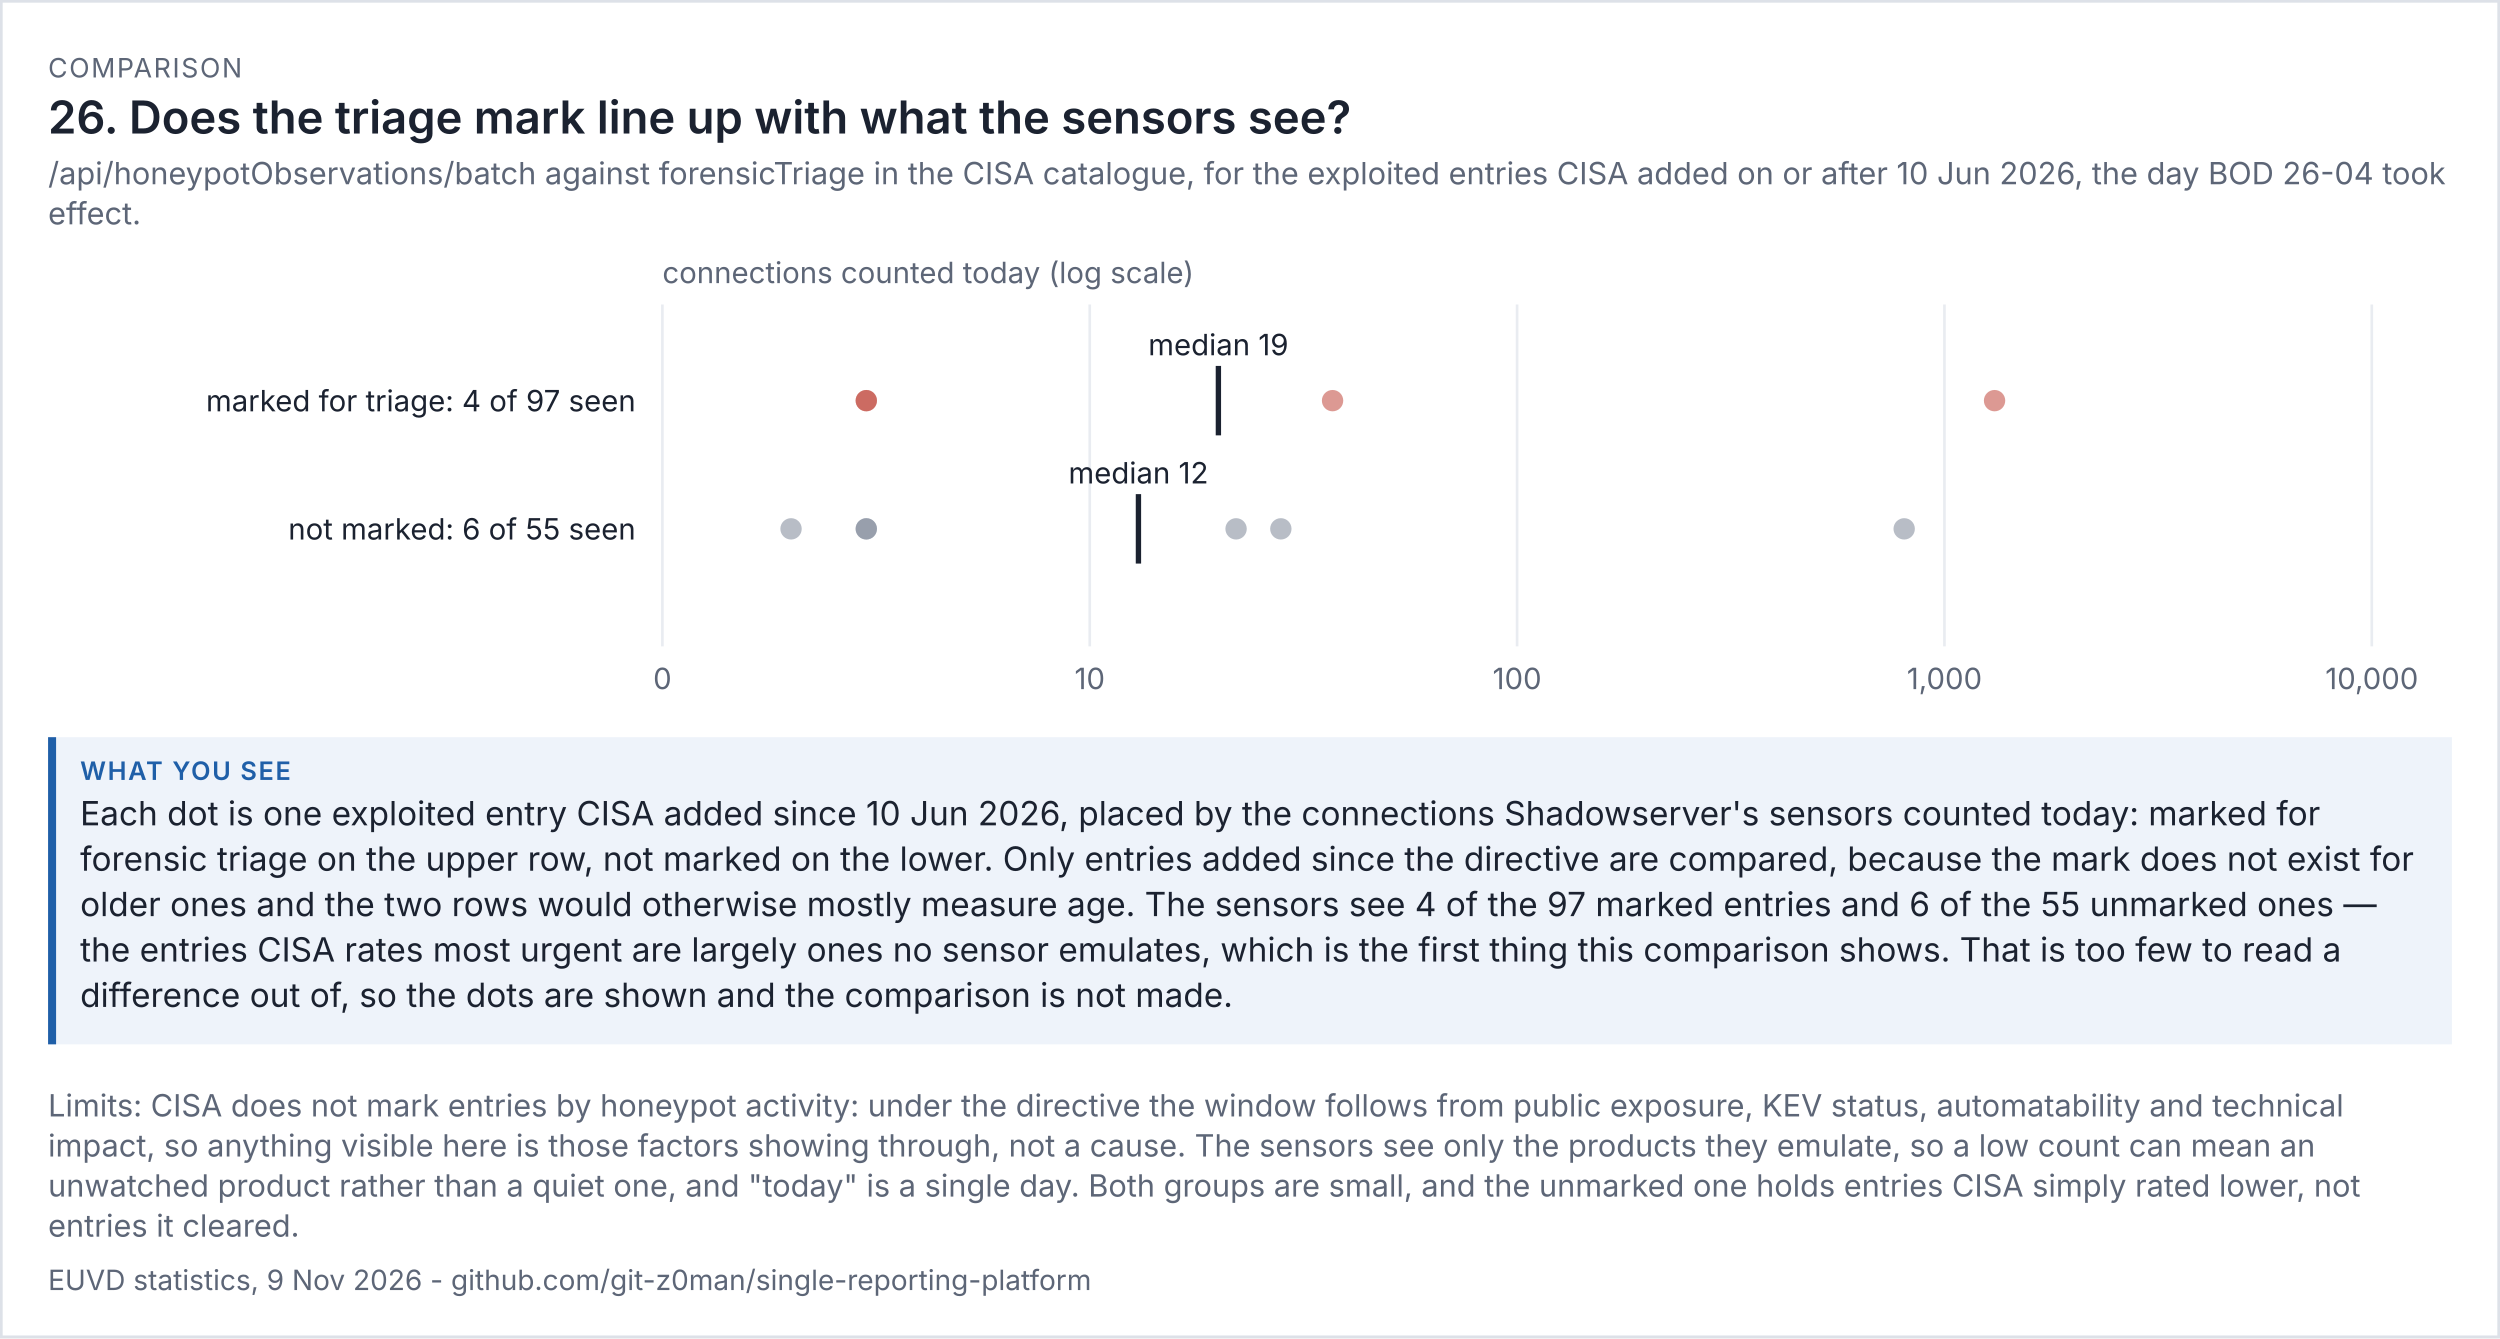
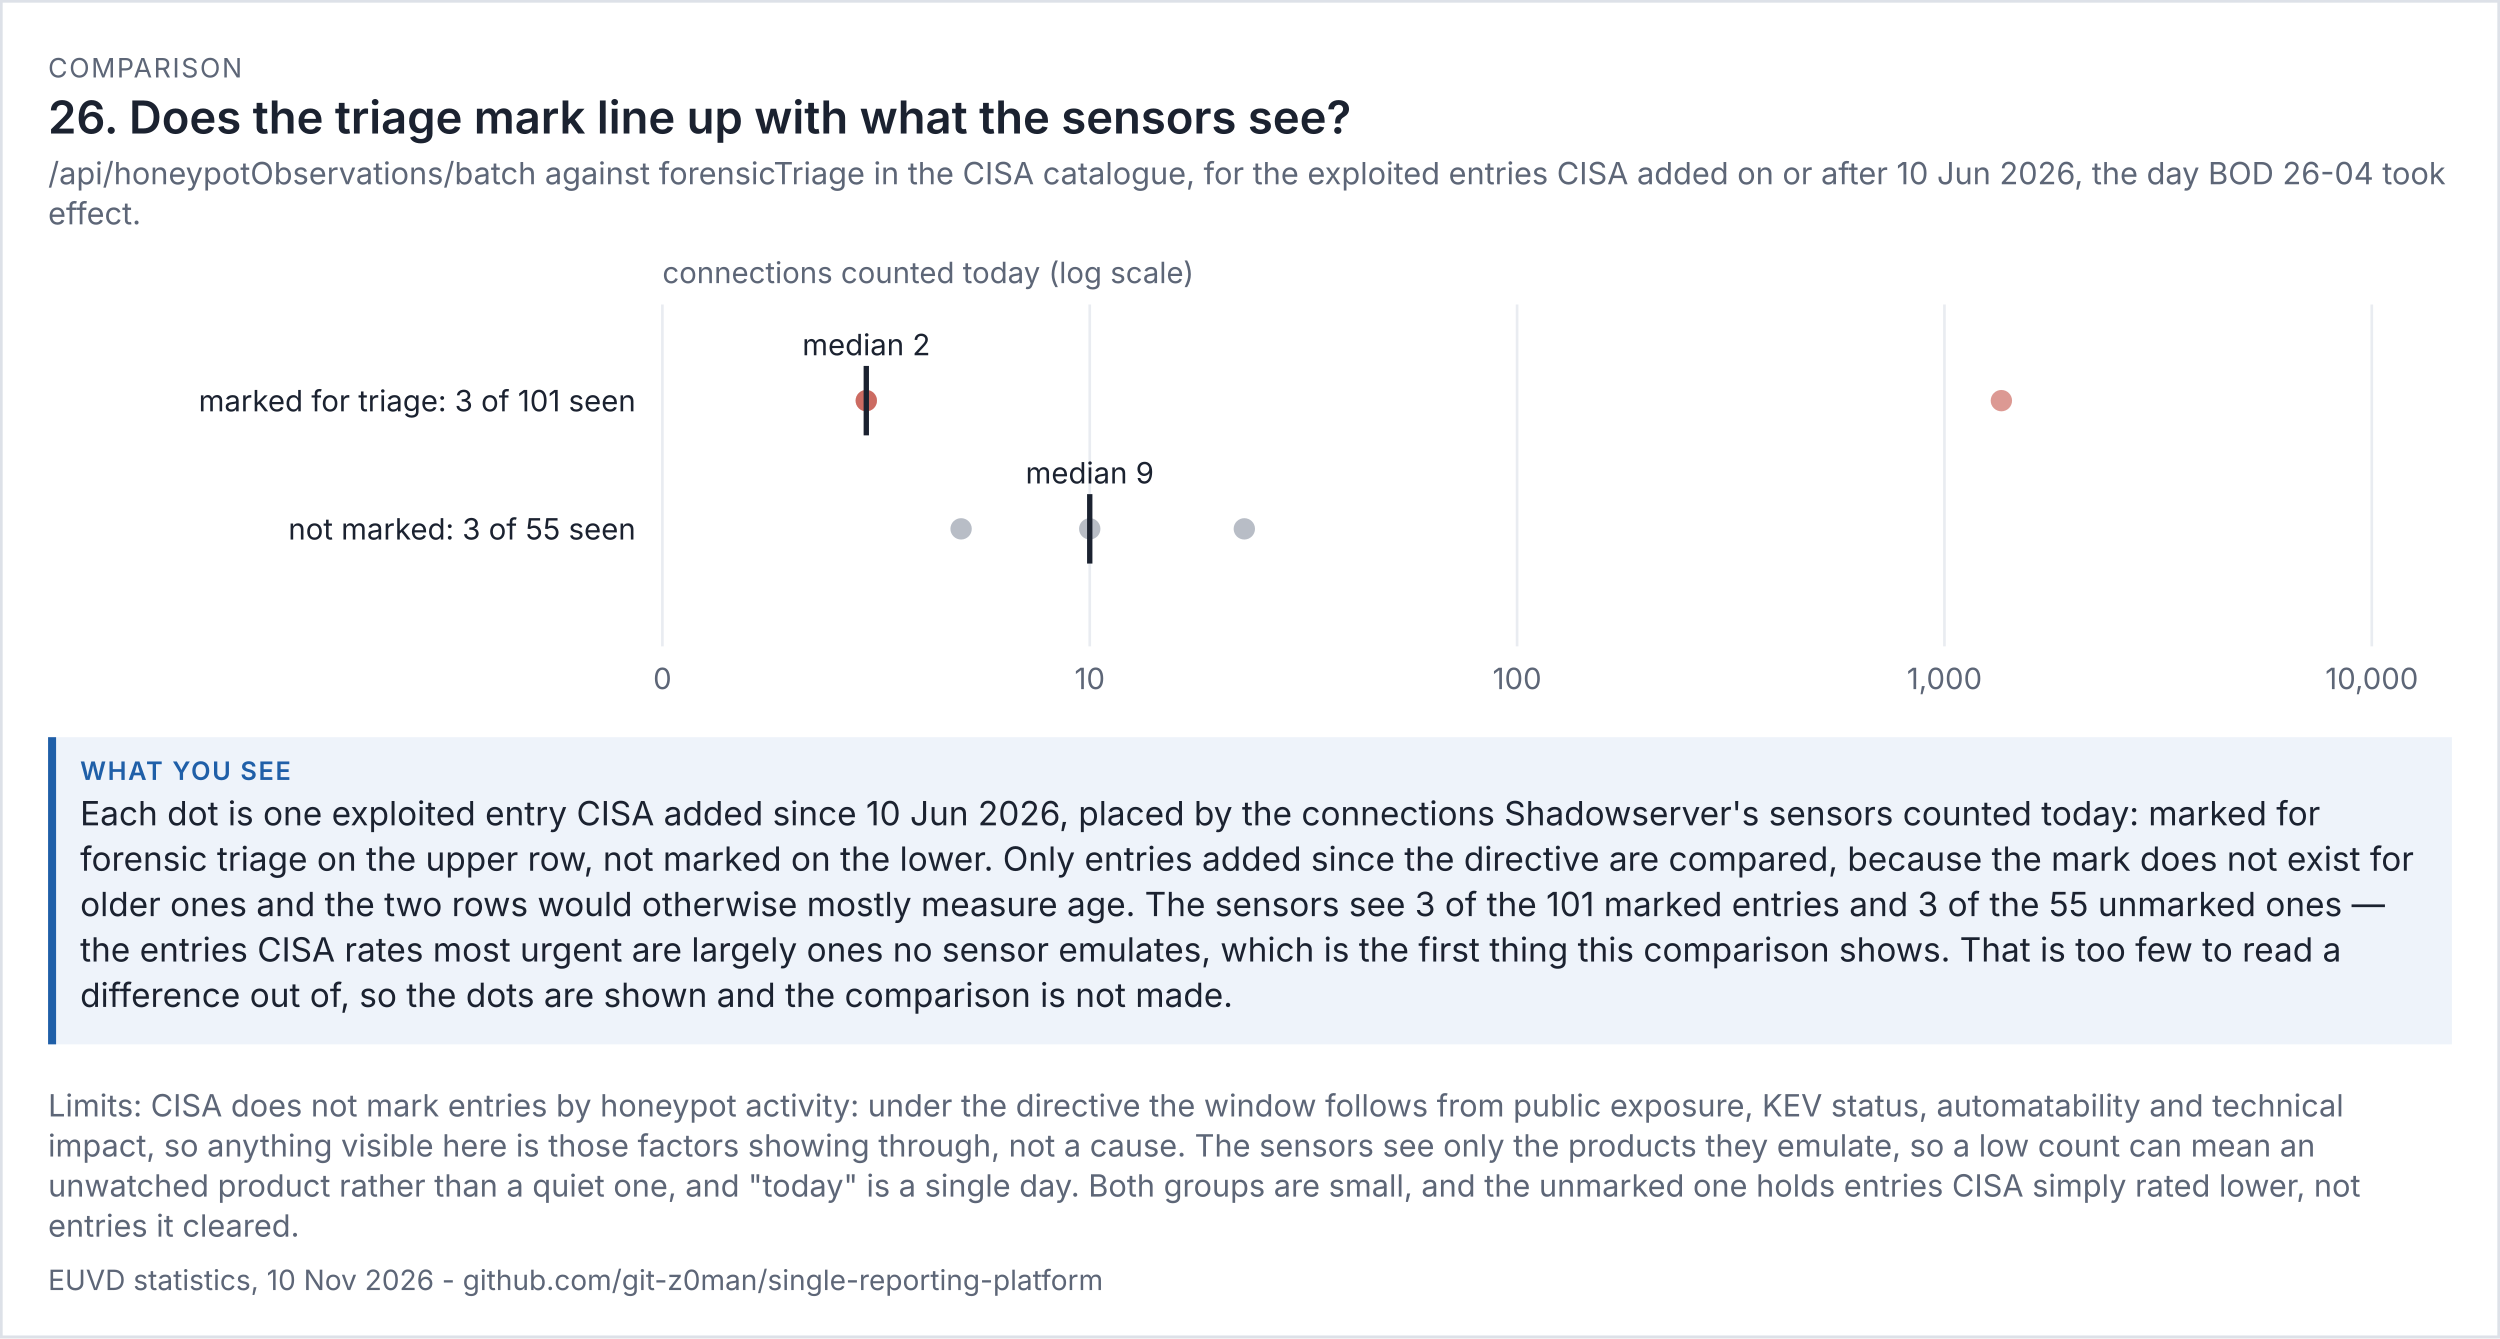
<svg xmlns="http://www.w3.org/2000/svg" viewBox="0 0 936 501" width="936" height="501" font-family="system-ui,-apple-system,'Segoe UI',sans-serif">
  <rect width="100%" height="100%" fill="#ffffff" />
  <rect x="0.5" y="0.5" width="935" height="500" fill="none" stroke="#dde1e8" />
  <text x="18" y="29" font-size="10" letter-spacing="0.6" fill="#5d6677">COMPARISON</text>
  <text x="18" y="50" font-size="17" fill="#1b2230" font-weight="600">26. Does the triage mark line up with what the sensors see?</text>
  <text x="18" y="69" font-size="11.5" fill="#5d6677">/api/honeypotObservations/batch against forensicTriage in the CISA catalogue, for the exploited entries CISA added on or after 10 Jun 2026, the day BOD 26-04 took</text>
  <text x="18" y="84" font-size="11.5" fill="#5d6677">effect.</text>
  <g transform="translate(18,94) scale(1)" font-size="11">
    <svg viewBox="0 0 900 170" role="img" width="900" height="170">
      <g>
        <line x1="230" x2="230" y1="20" y2="148" stroke="rgb(233, 236, 241)" />
        <text x="230" y="164" text-anchor="middle" fill="rgb(93, 102, 119)">0</text>
        <line x1="390" x2="390" y1="20" y2="148" stroke="rgb(233, 236, 241)" />
        <text x="390" y="164" text-anchor="middle" fill="rgb(93, 102, 119)">10</text>
        <line x1="550" x2="550" y1="20" y2="148" stroke="rgb(233, 236, 241)" />
        <text x="550" y="164" text-anchor="middle" fill="rgb(93, 102, 119)">100</text>
        <line x1="710" x2="710" y1="20" y2="148" stroke="rgb(233, 236, 241)" />
        <text x="710" y="164" text-anchor="middle" fill="rgb(93, 102, 119)">1,000</text>
        <line x1="870" x2="870" y1="20" y2="148" stroke="rgb(233, 236, 241)" />
        <text x="870" y="164" text-anchor="middle" fill="rgb(93, 102, 119)">10,000</text>
        <text x="230" y="12" fill="rgb(93, 102, 119)">connections counted today (log scale)</text>
-         <text x="220" y="60" text-anchor="end" class="t" fill="rgb(27, 34, 48)">marked for triage: 4 of 97 seen</text>
-         <circle cx="728.763" cy="56" r="4" fill="rgb(192, 70, 58)" opacity="0.55" />
-         <circle cx="480.912" cy="56" r="4" fill="rgb(192, 70, 58)" opacity="0.55" />
+         <text x="220" y="60" text-anchor="end" class="t" fill="rgb(27, 34, 48)">marked for triage: 3 of 101 seen</text>
+         <circle cx="731.315" cy="56" r="4" fill="rgb(192, 70, 58)" opacity="0.55" />
        <circle cx="306.339" cy="56" r="4" fill="rgb(192, 70, 58)" opacity="0.55" />
        <circle cx="306.339" cy="56" r="4" fill="rgb(192, 70, 58)" opacity="0.55" />
-         <line x1="438.165" x2="438.165" y1="43" y2="69" stroke="rgb(27, 34, 48)" stroke-width="2" />
-         <text x="438.165" y="39" text-anchor="middle" class="t" fill="rgb(27, 34, 48)">median 19</text>
-         <text x="220" y="108" text-anchor="end" class="t" fill="rgb(27, 34, 48)">not marked: 6 of 55 seen</text>
-         <circle cx="694.927" cy="104" r="4" fill="rgb(125, 135, 152)" opacity="0.55" />
-         <circle cx="461.545" cy="104" r="4" fill="rgb(125, 135, 152)" opacity="0.55" />
-         <circle cx="444.788" cy="104" r="4" fill="rgb(125, 135, 152)" opacity="0.55" />
-         <circle cx="306.339" cy="104" r="4" fill="rgb(125, 135, 152)" opacity="0.55" />
-         <circle cx="306.339" cy="104" r="4" fill="rgb(125, 135, 152)" opacity="0.55" />
-         <circle cx="278.165" cy="104" r="4" fill="rgb(125, 135, 152)" opacity="0.55" />
-         <line x1="408.231" x2="408.231" y1="91" y2="117" stroke="rgb(27, 34, 48)" stroke-width="2" />
-         <text x="408.231" y="87" text-anchor="middle" class="t" fill="rgb(27, 34, 48)">median 12</text>
+         <line x1="306.339" x2="306.339" y1="43" y2="69" stroke="rgb(27, 34, 48)" stroke-width="2" />
+         <text x="306.339" y="39" text-anchor="middle" class="t" fill="rgb(27, 34, 48)">median 2</text>
+         <text x="220" y="108" text-anchor="end" class="t" fill="rgb(27, 34, 48)">not marked: 3 of 55 seen</text>
+         <circle cx="447.876" cy="104" r="4" fill="rgb(125, 135, 152)" opacity="0.55" />
+         <circle cx="390" cy="104" r="4" fill="rgb(125, 135, 152)" opacity="0.55" />
+         <circle cx="341.835" cy="104" r="4" fill="rgb(125, 135, 152)" opacity="0.55" />
+         <line x1="390" x2="390" y1="91" y2="117" stroke="rgb(27, 34, 48)" stroke-width="2" />
+         <text x="390" y="87" text-anchor="middle" class="t" fill="rgb(27, 34, 48)">median 9</text>
      </g>
    </svg>
  </g>
  <rect x="18" y="276" width="900" height="115" fill="#eef3fa" />
  <rect x="18" y="276" width="3" height="115" fill="#1f5fa8" />
  <text x="30" y="292" font-size="9.5" letter-spacing="0.6" font-weight="600" fill="#1f5fa8">WHAT YOU SEE</text>
  <text x="30" y="309" font-size="12.5" fill="#1b2230">Each dot is one exploited entry CISA added since 10 Jun 2026, placed by the connections Shadowserver's sensors counted today: marked for</text>
  <text x="30" y="326" font-size="12.5" fill="#1b2230">forensic triage on the upper row, not marked on the lower. Only entries added since the directive are compared, because the mark does not exist for</text>
-   <text x="30" y="343" font-size="12.5" fill="#1b2230">older ones and the two rows would otherwise mostly measure age. The sensors see 4 of the 97 marked entries and 6 of the 55 unmarked ones —</text>
+   <text x="30" y="343" font-size="12.5" fill="#1b2230">older ones and the two rows would otherwise mostly measure age. The sensors see 3 of the 101 marked entries and 3 of the 55 unmarked ones —</text>
  <text x="30" y="360" font-size="12.5" fill="#1b2230">the entries CISA rates most urgent are largely ones no sensor emulates, which is the first thing this comparison shows. That is too few to read a</text>
  <text x="30" y="377" font-size="12.5" fill="#1b2230">difference out of, so the dots are shown and the comparison is not made.</text>
  <text x="18" y="418" font-size="11.5" fill="#5d6677">Limits: CISA does not mark entries by honeypot activity: under the directive the window follows from public exposure, KEV status, automatability and technical</text>
  <text x="18" y="433" font-size="11.5" fill="#5d6677">impact, so anything visible here is those factors showing through, not a cause. The sensors see only the products they emulate, so a low count can mean an</text>
  <text x="18" y="448" font-size="11.5" fill="#5d6677">unwatched product rather than a quiet one, and "today" is a single day. Both groups are small, and the unmarked one holds entries CISA simply rated lower, not</text>
  <text x="18" y="463" font-size="11.5" fill="#5d6677">entries it cleared.</text>
-   <text x="18" y="483" font-size="10.5" fill="#5d6677">EUVD statistics, 9 Nov 2026 - github.com/git-z0man/single-reporting-platform</text>
+   <text x="18" y="483" font-size="10.5" fill="#5d6677">EUVD statistics, 10 Nov 2026 - github.com/git-z0man/single-reporting-platform</text>
</svg>
